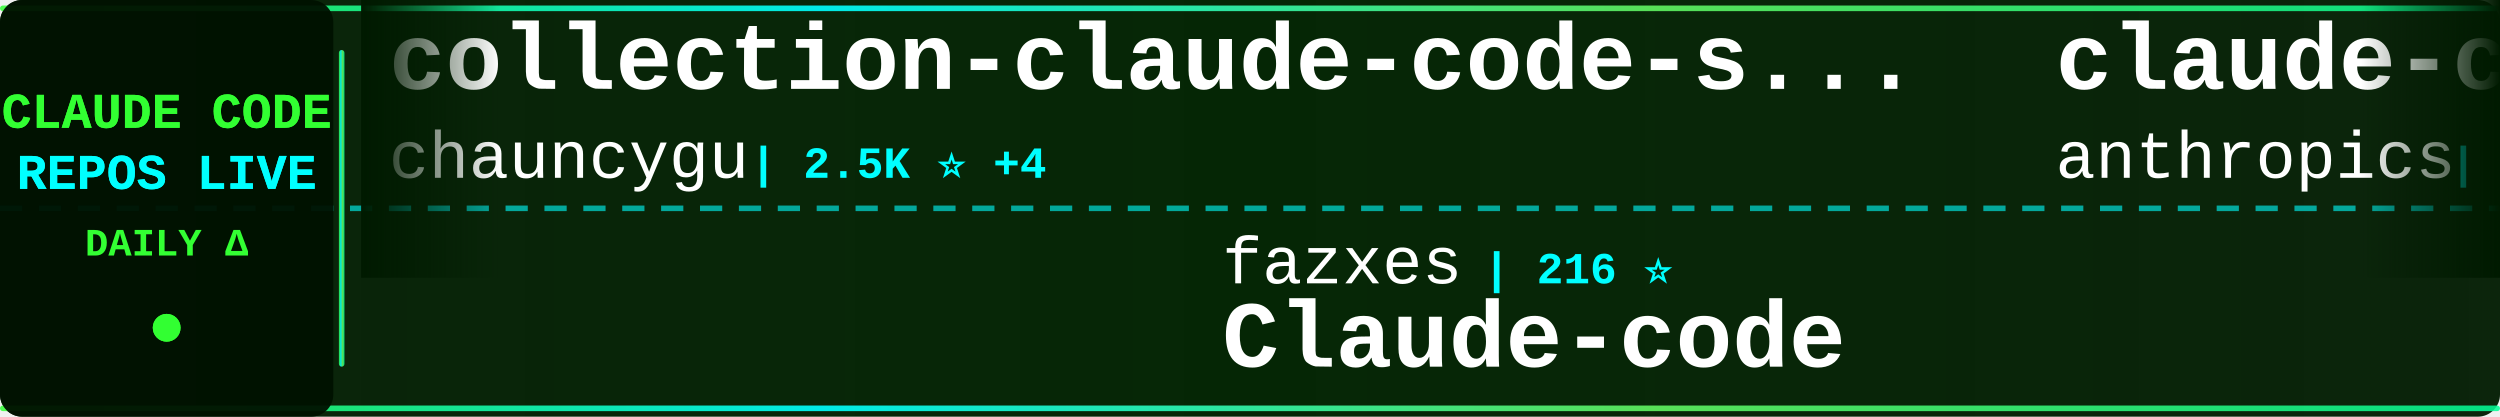
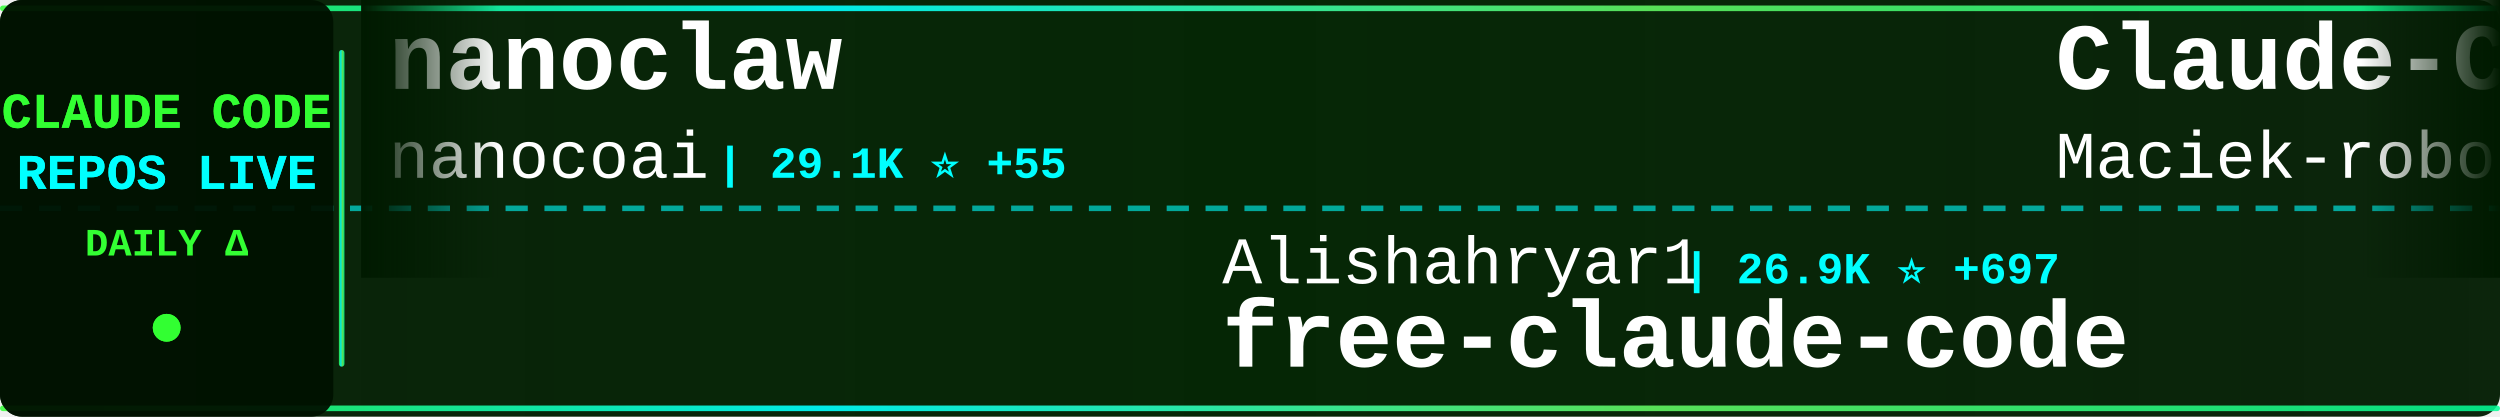
<svg xmlns="http://www.w3.org/2000/svg" width="900" height="150">
  <defs>
    <linearGradient id="tickerBg" x1="0%" y1="0%" x2="100%" y2="0%">
      <stop offset="0%" style="stop-color:#001a00;stop-opacity:0.95" />
      <stop offset="50%" style="stop-color:#002200;stop-opacity:0.98" />
      <stop offset="100%" style="stop-color:#001a00;stop-opacity:0.95" />
    </linearGradient>
    <linearGradient id="borderGrad" x1="0%" y1="0%" x2="100%" y2="0%">
      <stop offset="0%" style="stop-color:#33ff33;stop-opacity:0.85">
        <animate attributeName="stop-opacity" values="0.85;1;0.85" dur="2s" repeatCount="indefinite" />
      </stop>
      <stop offset="33%" style="stop-color:#00ffff;stop-opacity:0.9">
        <animate attributeName="stop-opacity" values="0.9;1;0.9" dur="2.2s" repeatCount="indefinite" />
      </stop>
      <stop offset="66%" style="stop-color:#66ff66;stop-opacity:0.85">
        <animate attributeName="stop-opacity" values="0.85;1;0.85" dur="1.8s" repeatCount="indefinite" />
      </stop>
      <stop offset="100%" style="stop-color:#00ff99;stop-opacity:0.85">
        <animate attributeName="stop-opacity" values="0.85;1;0.85" dur="2s" repeatCount="indefinite" />
      </stop>
    </linearGradient>
    <filter id="textGlow">
      <feGaussianBlur stdDeviation="0.1" result="coloredBlur" />
      <feMerge>
        <feMergeNode in="coloredBlur" />
        <feMergeNode in="SourceGraphic" />
      </feMerge>
    </filter>
    <filter id="metricGlow">
      <feGaussianBlur stdDeviation="0.2" result="coloredBlur" />
      <feMerge>
        <feMergeNode in="coloredBlur" />
        <feMergeNode in="SourceGraphic" />
      </feMerge>
    </filter>
    <linearGradient id="leftFade" x1="0%" y1="0%" x2="100%" y2="0%">
      <stop offset="0%" style="stop-color:#001a00;stop-opacity:1" />
      <stop offset="100%" style="stop-color:#001a00;stop-opacity:0" />
    </linearGradient>
    <linearGradient id="rightFade" x1="0%" y1="0%" x2="100%" y2="0%">
      <stop offset="0%" style="stop-color:#001a00;stop-opacity:0" />
      <stop offset="100%" style="stop-color:#001a00;stop-opacity:1" />
    </linearGradient>
  </defs>
  <rect width="900" height="150" fill="url(#tickerBg)" rx="8" />
  <rect x="0" y="2" width="900" height="2" fill="url(#borderGrad)" rx="1" />
  <rect x="0" y="146" width="900" height="2" fill="url(#borderGrad)" rx="1" />
  <line x1="0" y1="75" x2="900" y2="75" stroke="#00ffff" stroke-width="2" stroke-dasharray="8 6" opacity="0.6" />
  <rect x="0" y="0" width="120" height="150" fill="#001100" opacity="0.95" rx="8" />
  <text x="60" y="46" font-family="'Courier New', monospace" font-size="18" font-weight="bold" fill="#33ff33" text-anchor="middle" filter="url(#textGlow)">
    CLAUDE CODE
  </text>
  <text x="60" y="68" font-family="'Courier New', monospace" font-size="18" font-weight="bold" fill="#00ffff" text-anchor="middle" filter="url(#textGlow)">
    REPOS LIVE
  </text>
  <text x="60" y="92" font-family="'Courier New', monospace" font-size="14" font-weight="bold" fill="#33ff33" text-anchor="middle">
    DAILY Δ
  </text>
  <circle cx="60" cy="118" r="5" fill="#33ff33" filter="url(#metricGlow)">
    <animate attributeName="r" values="4;6;4" dur="1.5s" repeatCount="indefinite" />
    <animate attributeName="opacity" values="0.6;1;0.6" dur="1.5s" repeatCount="indefinite" />
  </circle>
  <rect x="122" y="18" width="2" height="114" fill="url(#borderGrad)" rx="1" />
  <clipPath id="tickerClip">
    <rect x="130" y="0" width="770" height="150" />
  </clipPath>
  <g clip-path="url(#tickerClip)">
    <g id="tickerItems">
      <animateTransform attributeName="transform" attributeType="XML" type="translate" from="0 0" to="-3000 0" dur="54s" repeatCount="indefinite" />
      <g transform="translate(0, 0)">
-         <text x="140" y="32" font-family="'Courier New', monospace" font-size="34" font-weight="bold" fill="#ffffff">collection-claude-code-s...</text>
-         <text x="140" y="64" font-family="'Courier New', monospace" font-size="24" font-weight="normal" fill="#ffffff" opacity="1.0">chauncygu</text>
-         <text x="270" y="64" font-family="'Courier New', monospace" font-size="16" font-weight="bold" fill="#00ffff"> | 2.5K ⭐ +4</text>
+         <text x="140" y="32" font-family="'Courier New', monospace" font-size="34" font-weight="bold" fill="#ffffff">nanoclaw</text>
+         <text x="140" y="64" font-family="'Courier New', monospace" font-size="24" font-weight="normal" fill="#ffffff" opacity="1.0">nanocoai</text>
+         <text x="258" y="64" font-family="'Courier New', monospace" font-size="16" font-weight="bold" fill="#00ffff"> | 29.1K ⭐ +55</text>
      </g>
      <g transform="translate(300, 0)">
-         <text x="140" y="102" font-family="'Courier New', monospace" font-size="24" font-weight="normal" fill="#ffffff" opacity="1.0">fazxes</text>
-         <text x="234" y="102" font-family="'Courier New', monospace" font-size="16" font-weight="bold" fill="#00ffff"> | 216 ⭐</text>
-         <text x="140" y="132" font-family="'Courier New', monospace" font-size="34" font-weight="bold" fill="#ffffff">Claude-code</text>
+         <text x="140" y="102" font-family="'Courier New', monospace" font-size="24" font-weight="normal" fill="#ffffff" opacity="1.0">Alishahryar1</text>
+         <text x="306" y="102" font-family="'Courier New', monospace" font-size="16" font-weight="bold" fill="#00ffff"> | 26.9K ⭐ +697</text>
+         <text x="140" y="132" font-family="'Courier New', monospace" font-size="34" font-weight="bold" fill="#ffffff">free-claude-code</text>
      </g>
      <g transform="translate(600, 0)">
-         <text x="140" y="32" font-family="'Courier New', monospace" font-size="34" font-weight="bold" fill="#ffffff">claude-code-security-rev...</text>
-         <text x="140" y="64" font-family="'Courier New', monospace" font-size="24" font-weight="normal" fill="#ffffff" opacity="1.0">anthropics</text>
-         <text x="282" y="64" font-family="'Courier New', monospace" font-size="16" font-weight="bold" fill="#00ffff"> | 4.7K ⭐ +9</text>
+         <text x="140" y="32" font-family="'Courier New', monospace" font-size="34" font-weight="bold" fill="#ffffff">Claude-Code-Usage-Monito...</text>
+         <text x="140" y="64" font-family="'Courier New', monospace" font-size="24" font-weight="normal" fill="#ffffff" opacity="1.0">Maciek-roboblog</text>
+         <text x="342" y="64" font-family="'Courier New', monospace" font-size="16" font-weight="bold" fill="#00ffff"> | 8.0K ⭐ +13</text>
      </g>
      <g transform="translate(900, 0)">
-         <text x="140" y="102" font-family="'Courier New', monospace" font-size="24" font-weight="normal" fill="#ffffff" opacity="1.0">feiskyer</text>
-         <text x="258" y="102" font-family="'Courier New', monospace" font-size="16" font-weight="bold" fill="#00ffff"> | 1.5K ⭐ +1</text>
-         <text x="140" y="132" font-family="'Courier New', monospace" font-size="34" font-weight="bold" fill="#ffffff">claude-code-settings</text>
+         <text x="140" y="102" font-family="'Courier New', monospace" font-size="24" font-weight="normal" fill="#ffffff" opacity="1.0">wanshuiyin</text>
+         <text x="282" y="102" font-family="'Courier New', monospace" font-size="16" font-weight="bold" fill="#00ffff"> | 10.2K ⭐ +120</text>
+         <text x="140" y="132" font-family="'Courier New', monospace" font-size="34" font-weight="bold" fill="#ffffff">Auto-claude-code-researc...</text>
      </g>
      <g transform="translate(1200, 0)">
-         <text x="140" y="32" font-family="'Courier New', monospace" font-size="34" font-weight="bold" fill="#ffffff">claude-code-analysis</text>
-         <text x="140" y="64" font-family="'Courier New', monospace" font-size="24" font-weight="normal" fill="#ffffff" opacity="1.0">liuup</text>
-         <text x="222" y="64" font-family="'Courier New', monospace" font-size="16" font-weight="bold" fill="#00ffff"> | 2.6K ⭐ +33</text>
+         <text x="140" y="32" font-family="'Courier New', monospace" font-size="34" font-weight="bold" fill="#ffffff">Claude-Code</text>
+         <text x="140" y="64" font-family="'Courier New', monospace" font-size="24" font-weight="normal" fill="#ffffff" opacity="1.0">KPR111</text>
+         <text x="234" y="64" font-family="'Courier New', monospace" font-size="16" font-weight="bold" fill="#00ffff"> | 17 ⭐</text>
      </g>
      <g transform="translate(1500, 0)">
-         <text x="140" y="102" font-family="'Courier New', monospace" font-size="24" font-weight="normal" fill="#ffffff" opacity="1.0">carlvellotti</text>
-         <text x="306" y="102" font-family="'Courier New', monospace" font-size="16" font-weight="bold" fill="#00ffff"> | 2.0K ⭐</text>
-         <text x="140" y="132" font-family="'Courier New', monospace" font-size="34" font-weight="bold" fill="#ffffff">claude-code-pm-course</text>
+         <text x="140" y="102" font-family="'Courier New', monospace" font-size="24" font-weight="normal" fill="#ffffff" opacity="1.0">anthropics</text>
+         <text x="282" y="102" font-family="'Courier New', monospace" font-size="16" font-weight="bold" fill="#00ffff"> | 20.7K ⭐ +611</text>
+         <text x="140" y="132" font-family="'Courier New', monospace" font-size="34" font-weight="bold" fill="#ffffff">claude-plugins-official</text>
      </g>
      <g transform="translate(1800, 0)">
-         <text x="140" y="32" font-family="'Courier New', monospace" font-size="34" font-weight="bold" fill="#ffffff">claude-code-hub</text>
-         <text x="140" y="64" font-family="'Courier New', monospace" font-size="24" font-weight="normal" fill="#ffffff" opacity="1.0">ding113</text>
-         <text x="246" y="64" font-family="'Courier New', monospace" font-size="16" font-weight="bold" fill="#00ffff"> | 2.9K ⭐ +8</text>
+         <text x="140" y="32" font-family="'Courier New', monospace" font-size="34" font-weight="bold" fill="#ffffff">claude-code-guide</text>
+         <text x="140" y="64" font-family="'Courier New', monospace" font-size="24" font-weight="normal" fill="#ffffff" opacity="1.0">zebbern</text>
+         <text x="246" y="64" font-family="'Courier New', monospace" font-size="16" font-weight="bold" fill="#00ffff"> | 4.2K ⭐ +7</text>
      </g>
      <g transform="translate(2100, 0)">
-         <text x="140" y="102" font-family="'Courier New', monospace" font-size="24" font-weight="normal" fill="#ffffff" opacity="1.0">OneRedOak</text>
-         <text x="270" y="102" font-family="'Courier New', monospace" font-size="16" font-weight="bold" fill="#00ffff"> | 3.8K ⭐ +1</text>
-         <text x="140" y="132" font-family="'Courier New', monospace" font-size="34" font-weight="bold" fill="#ffffff">claude-code-workflows</text>
+         <text x="140" y="102" font-family="'Courier New', monospace" font-size="24" font-weight="normal" fill="#ffffff" opacity="1.0">Windy3f3f3f3f</text>
+         <text x="318" y="102" font-family="'Courier New', monospace" font-size="16" font-weight="bold" fill="#00ffff"> | 2.4K ⭐ +11</text>
+         <text x="140" y="132" font-family="'Courier New', monospace" font-size="34" font-weight="bold" fill="#ffffff">how-claude-code-works</text>
      </g>
      <g transform="translate(2400, 0)">
-         <text x="140" y="32" font-family="'Courier New', monospace" font-size="34" font-weight="bold" fill="#ffffff">sc-claude-code-files</text>
-         <text x="140" y="64" font-family="'Courier New', monospace" font-size="24" font-weight="normal" fill="#ffffff" opacity="1.0">https-deeplearning-ai</text>
-         <text x="414" y="64" font-family="'Courier New', monospace" font-size="16" font-weight="bold" fill="#00ffff"> | 514 ⭐ +1</text>
+         <text x="140" y="32" font-family="'Courier New', monospace" font-size="34" font-weight="bold" fill="#ffffff">claude-code-my-workflow</text>
+         <text x="140" y="64" font-family="'Courier New', monospace" font-size="24" font-weight="normal" fill="#ffffff" opacity="1.0">pedrohcgs</text>
+         <text x="270" y="64" font-family="'Courier New', monospace" font-size="16" font-weight="bold" fill="#00ffff"> | 1.1K ⭐ +2</text>
      </g>
      <g transform="translate(2700, 0)">
-         <text x="140" y="102" font-family="'Courier New', monospace" font-size="24" font-weight="normal" fill="#ffffff" opacity="1.0">Hyper66666</text>
-         <text x="282" y="102" font-family="'Courier New', monospace" font-size="16" font-weight="bold" fill="#00ffff"> | 214 ⭐</text>
-         <text x="140" y="132" font-family="'Courier New', monospace" font-size="34" font-weight="bold" fill="#ffffff">claude-code-sourcemap</text>
+         <text x="140" y="102" font-family="'Courier New', monospace" font-size="24" font-weight="normal" fill="#ffffff" opacity="1.0">Yeachan-Heo</text>
+         <text x="294" y="102" font-family="'Courier New', monospace" font-size="16" font-weight="bold" fill="#00ffff"> | 34.4K ⭐ +132</text>
+         <text x="140" y="132" font-family="'Courier New', monospace" font-size="34" font-weight="bold" fill="#ffffff">oh-my-claudecode</text>
      </g>
      <g transform="translate(3000, 0)">
-         <text x="140" y="32" font-family="'Courier New', monospace" font-size="34" font-weight="bold" fill="#ffffff">collection-claude-code-s...</text>
-         <text x="140" y="64" font-family="'Courier New', monospace" font-size="24" font-weight="normal" fill="#ffffff" opacity="1.0">chauncygu</text>
-         <text x="270" y="64" font-family="'Courier New', monospace" font-size="16" font-weight="bold" fill="#00ffff"> | 2.5K ⭐ +4</text>
+         <text x="140" y="32" font-family="'Courier New', monospace" font-size="34" font-weight="bold" fill="#ffffff">nanoclaw</text>
+         <text x="140" y="64" font-family="'Courier New', monospace" font-size="24" font-weight="normal" fill="#ffffff" opacity="1.0">nanocoai</text>
+         <text x="258" y="64" font-family="'Courier New', monospace" font-size="16" font-weight="bold" fill="#00ffff"> | 29.1K ⭐ +55</text>
      </g>
      <g transform="translate(3300, 0)">
-         <text x="140" y="102" font-family="'Courier New', monospace" font-size="24" font-weight="normal" fill="#ffffff" opacity="1.0">fazxes</text>
-         <text x="234" y="102" font-family="'Courier New', monospace" font-size="16" font-weight="bold" fill="#00ffff"> | 216 ⭐</text>
-         <text x="140" y="132" font-family="'Courier New', monospace" font-size="34" font-weight="bold" fill="#ffffff">Claude-code</text>
+         <text x="140" y="102" font-family="'Courier New', monospace" font-size="24" font-weight="normal" fill="#ffffff" opacity="1.0">Alishahryar1</text>
+         <text x="306" y="102" font-family="'Courier New', monospace" font-size="16" font-weight="bold" fill="#00ffff"> | 26.9K ⭐ +697</text>
+         <text x="140" y="132" font-family="'Courier New', monospace" font-size="34" font-weight="bold" fill="#ffffff">free-claude-code</text>
      </g>
      <g transform="translate(3600, 0)">
-         <text x="140" y="32" font-family="'Courier New', monospace" font-size="34" font-weight="bold" fill="#ffffff">claude-code-security-rev...</text>
-         <text x="140" y="64" font-family="'Courier New', monospace" font-size="24" font-weight="normal" fill="#ffffff" opacity="1.0">anthropics</text>
-         <text x="282" y="64" font-family="'Courier New', monospace" font-size="16" font-weight="bold" fill="#00ffff"> | 4.7K ⭐ +9</text>
+         <text x="140" y="32" font-family="'Courier New', monospace" font-size="34" font-weight="bold" fill="#ffffff">Claude-Code-Usage-Monito...</text>
+         <text x="140" y="64" font-family="'Courier New', monospace" font-size="24" font-weight="normal" fill="#ffffff" opacity="1.0">Maciek-roboblog</text>
+         <text x="342" y="64" font-family="'Courier New', monospace" font-size="16" font-weight="bold" fill="#00ffff"> | 8.0K ⭐ +13</text>
      </g>
      <g transform="translate(3900, 0)">
-         <text x="140" y="102" font-family="'Courier New', monospace" font-size="24" font-weight="normal" fill="#ffffff" opacity="1.0">feiskyer</text>
-         <text x="258" y="102" font-family="'Courier New', monospace" font-size="16" font-weight="bold" fill="#00ffff"> | 1.5K ⭐ +1</text>
-         <text x="140" y="132" font-family="'Courier New', monospace" font-size="34" font-weight="bold" fill="#ffffff">claude-code-settings</text>
+         <text x="140" y="102" font-family="'Courier New', monospace" font-size="24" font-weight="normal" fill="#ffffff" opacity="1.0">wanshuiyin</text>
+         <text x="282" y="102" font-family="'Courier New', monospace" font-size="16" font-weight="bold" fill="#00ffff"> | 10.2K ⭐ +120</text>
+         <text x="140" y="132" font-family="'Courier New', monospace" font-size="34" font-weight="bold" fill="#ffffff">Auto-claude-code-researc...</text>
      </g>
    </g>
  </g>
  <rect x="130" y="0" width="50" height="100" fill="url(#leftFade)" />
  <rect x="850" y="0" width="50" height="100" fill="url(#rightFade)" />
</svg>
